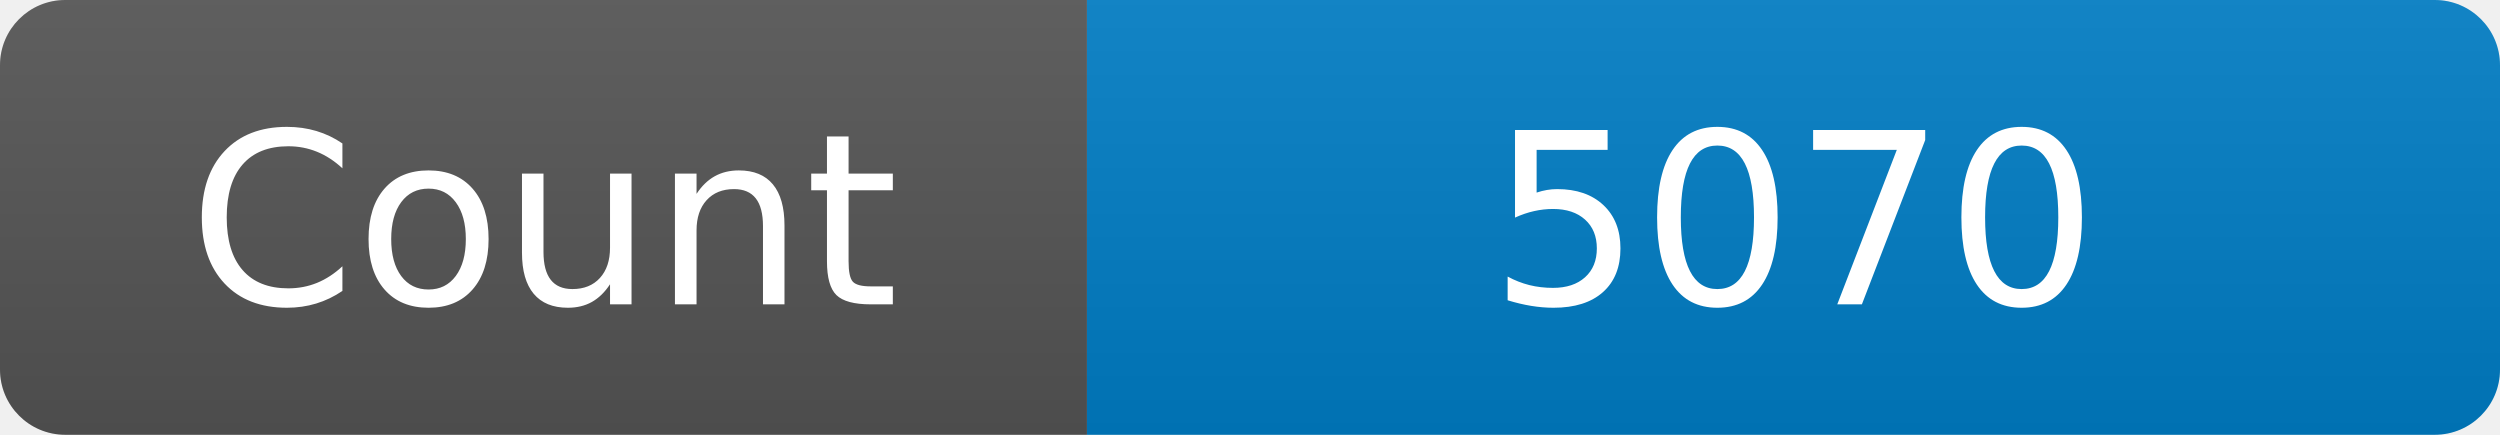
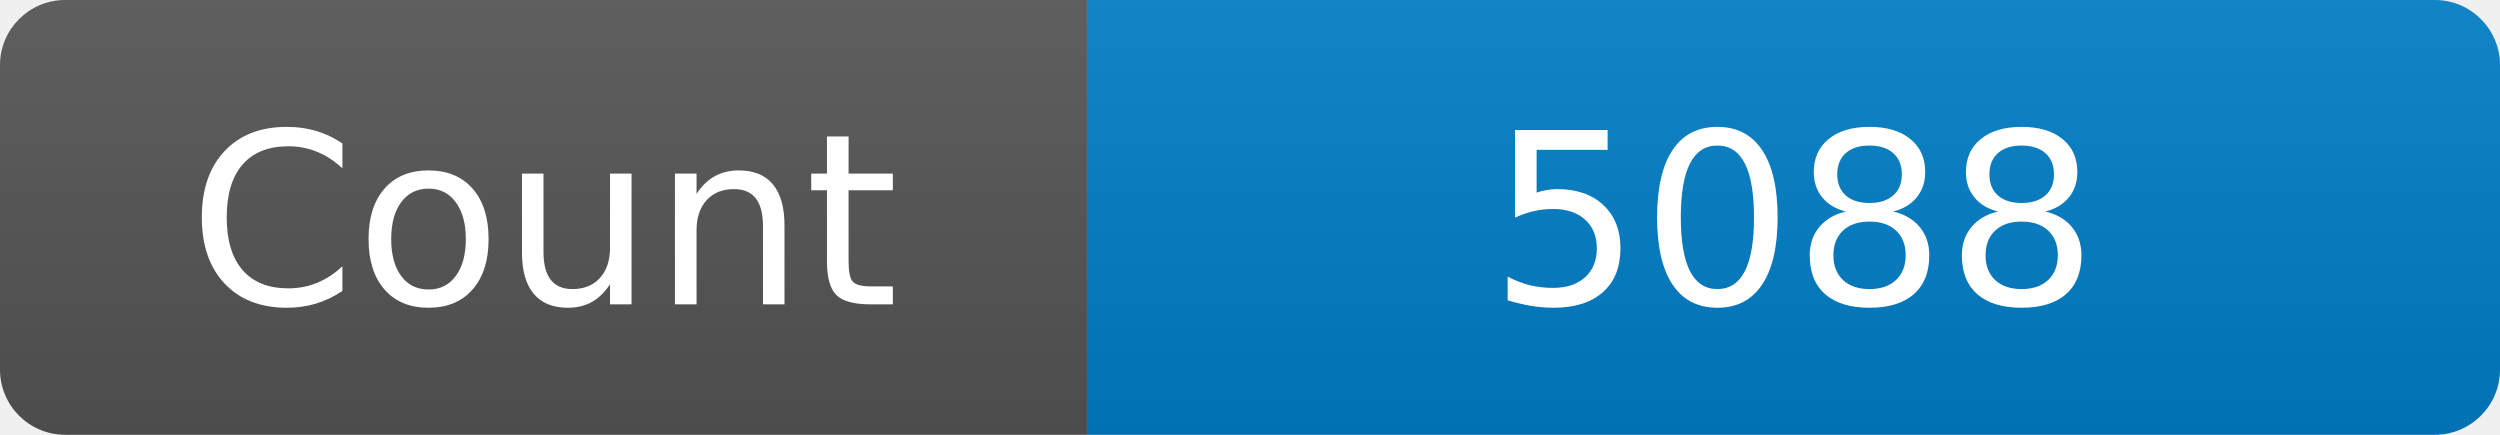
<svg xmlns="http://www.w3.org/2000/svg" width="115" height="20" role="img" aria-label="Maintained?: yes">
  <linearGradient id="s" x2="0" y2="100%">
    <stop offset="0" stop-color="#bbb" stop-opacity=".1" />
    <stop offset="1" stop-opacity=".1" />
  </linearGradient>
  <clipPath id="r">
    <rect width="115" height="20" rx="3" fill="#fff" />
  </clipPath>
  <g clip-path="url(#r)">
    <rect width="50" height="20" fill="#555" />
    <rect x="50" width="160" height="20" fill="#007ec6" />
    <rect width="115" height="20" fill="url(#s)" />
  </g>
  <g fill="#fff" text-anchor="middle" font-family="Verdana,Geneva,DejaVu Sans,sans-serif" font-size="110">
    <text x="250" y="140" transform="scale(.1)" fill="#fff">Count</text>
-     <text x="825" y="140" transform="scale(.1)" fill="#fff">5070</text>
+     <text x="825" y="140" transform="scale(.1)" fill="#fff">5088</text>
  </g>
</svg>
